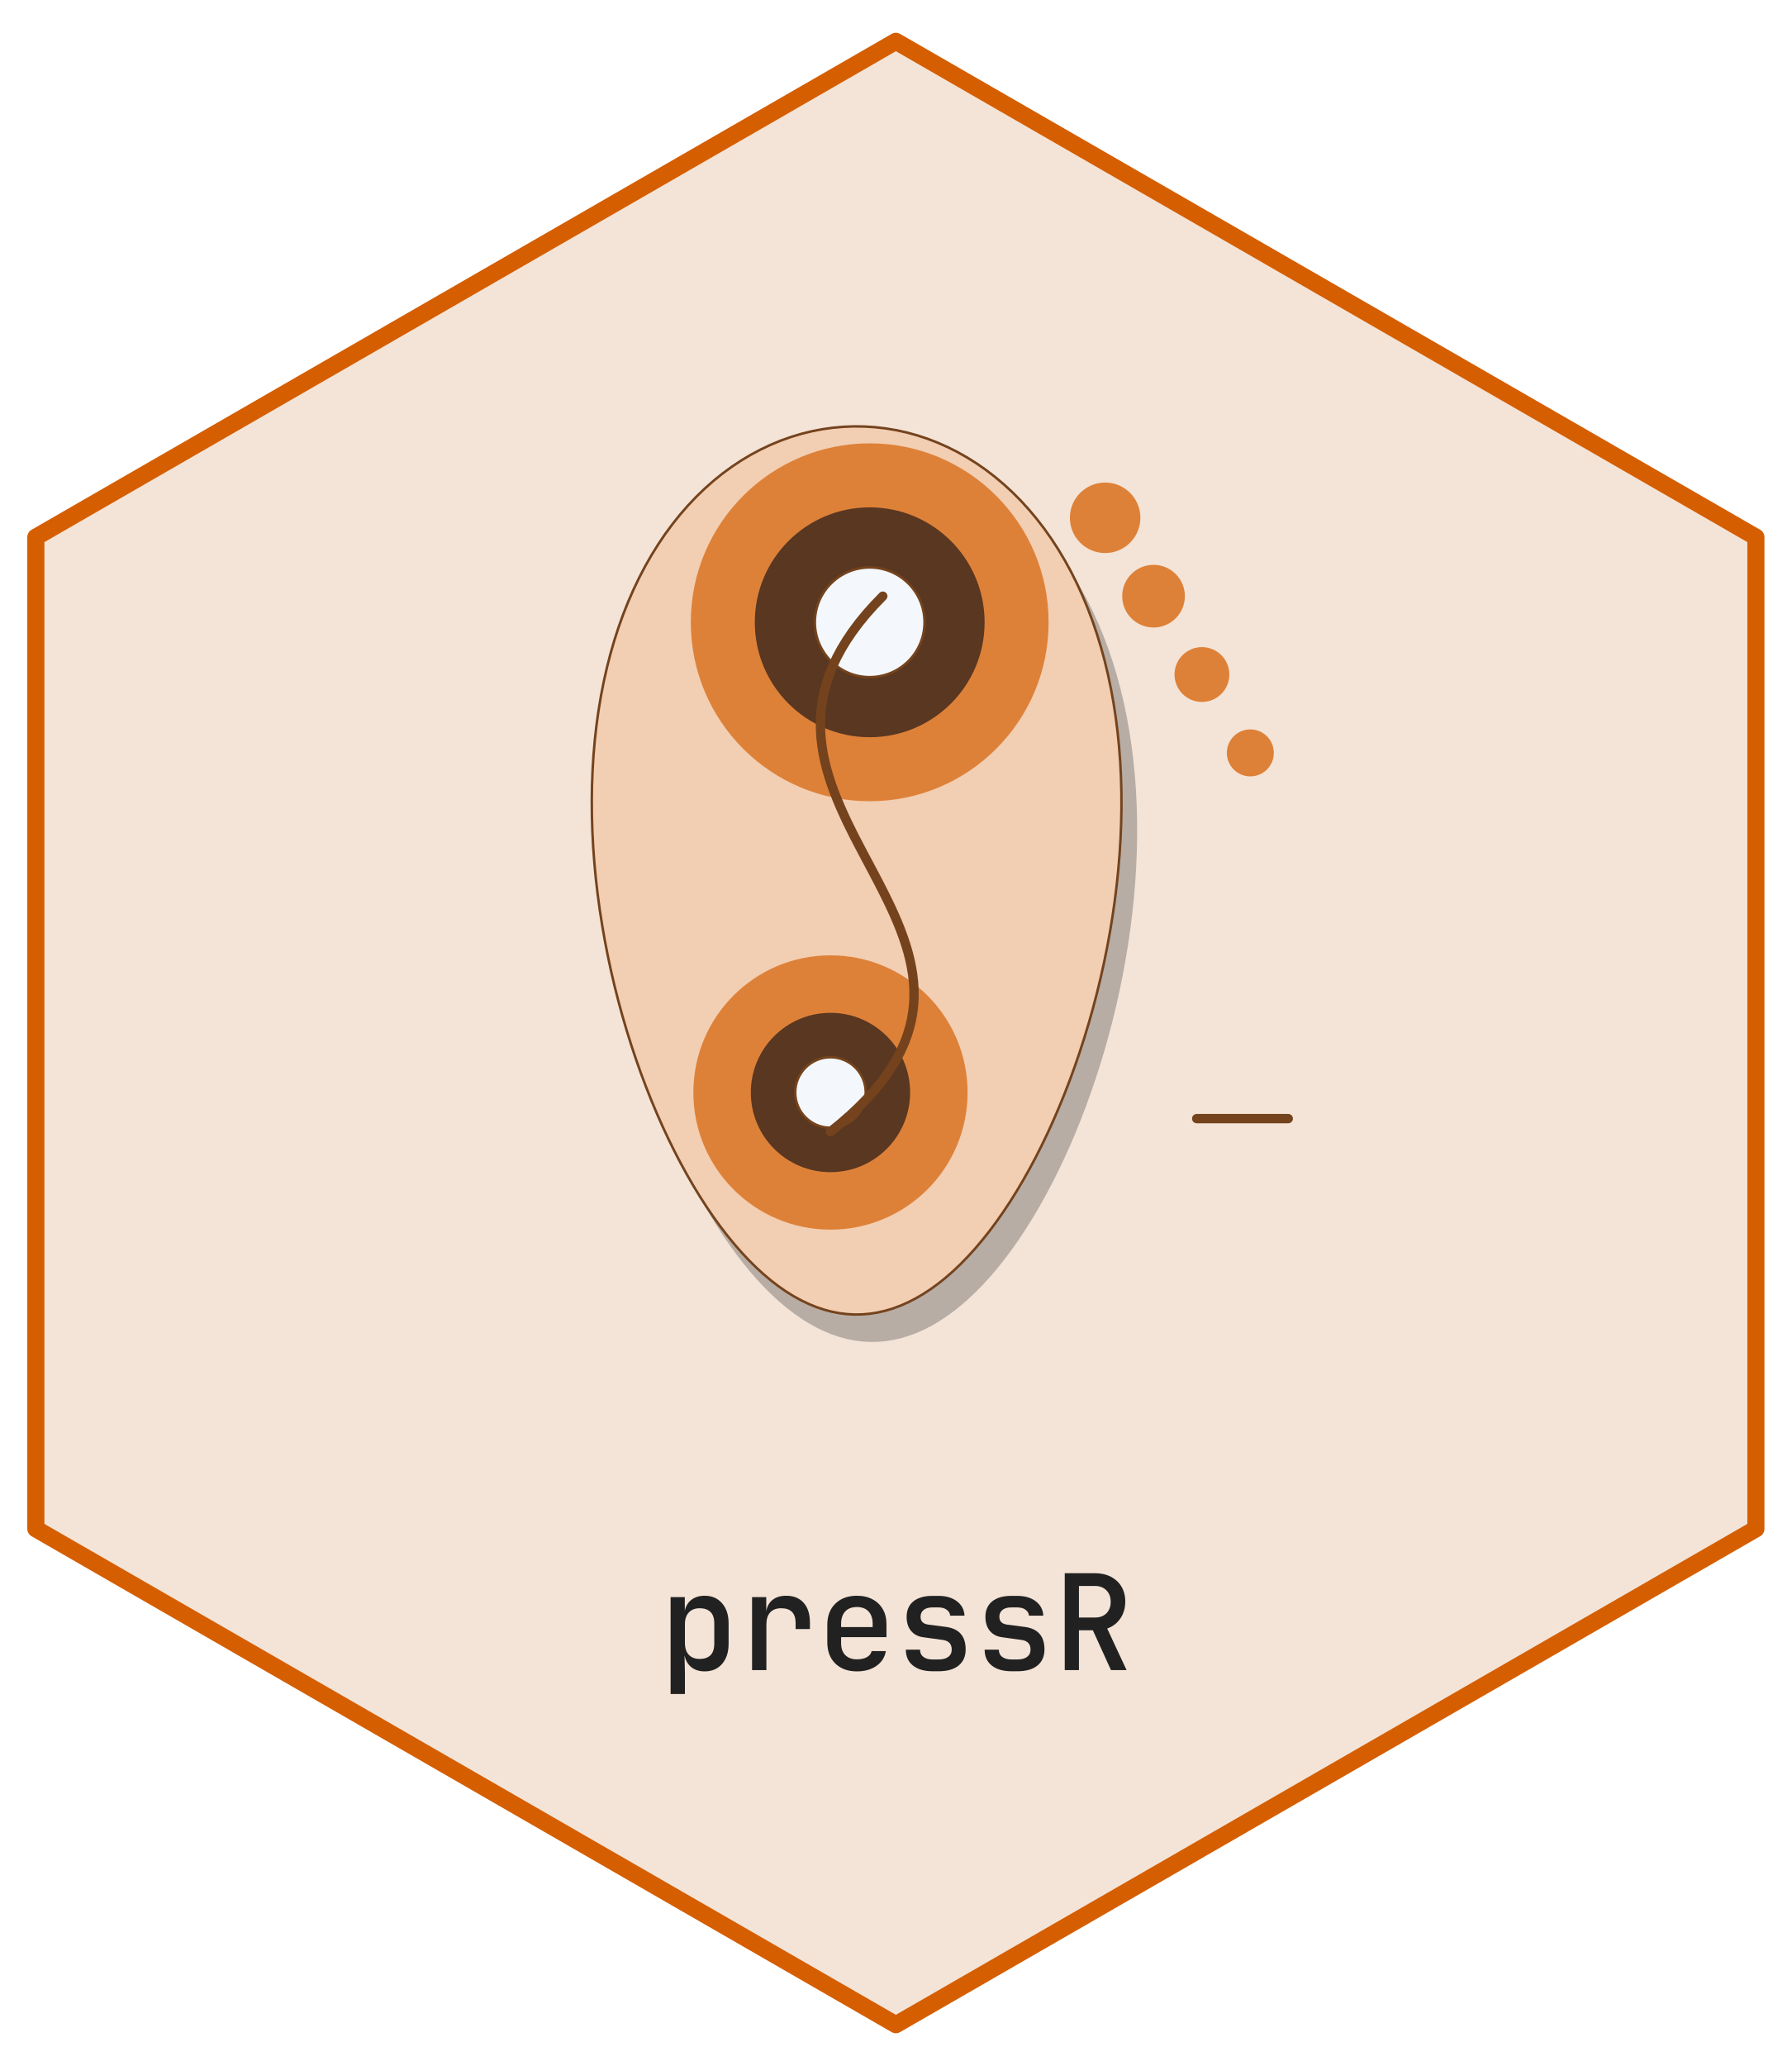
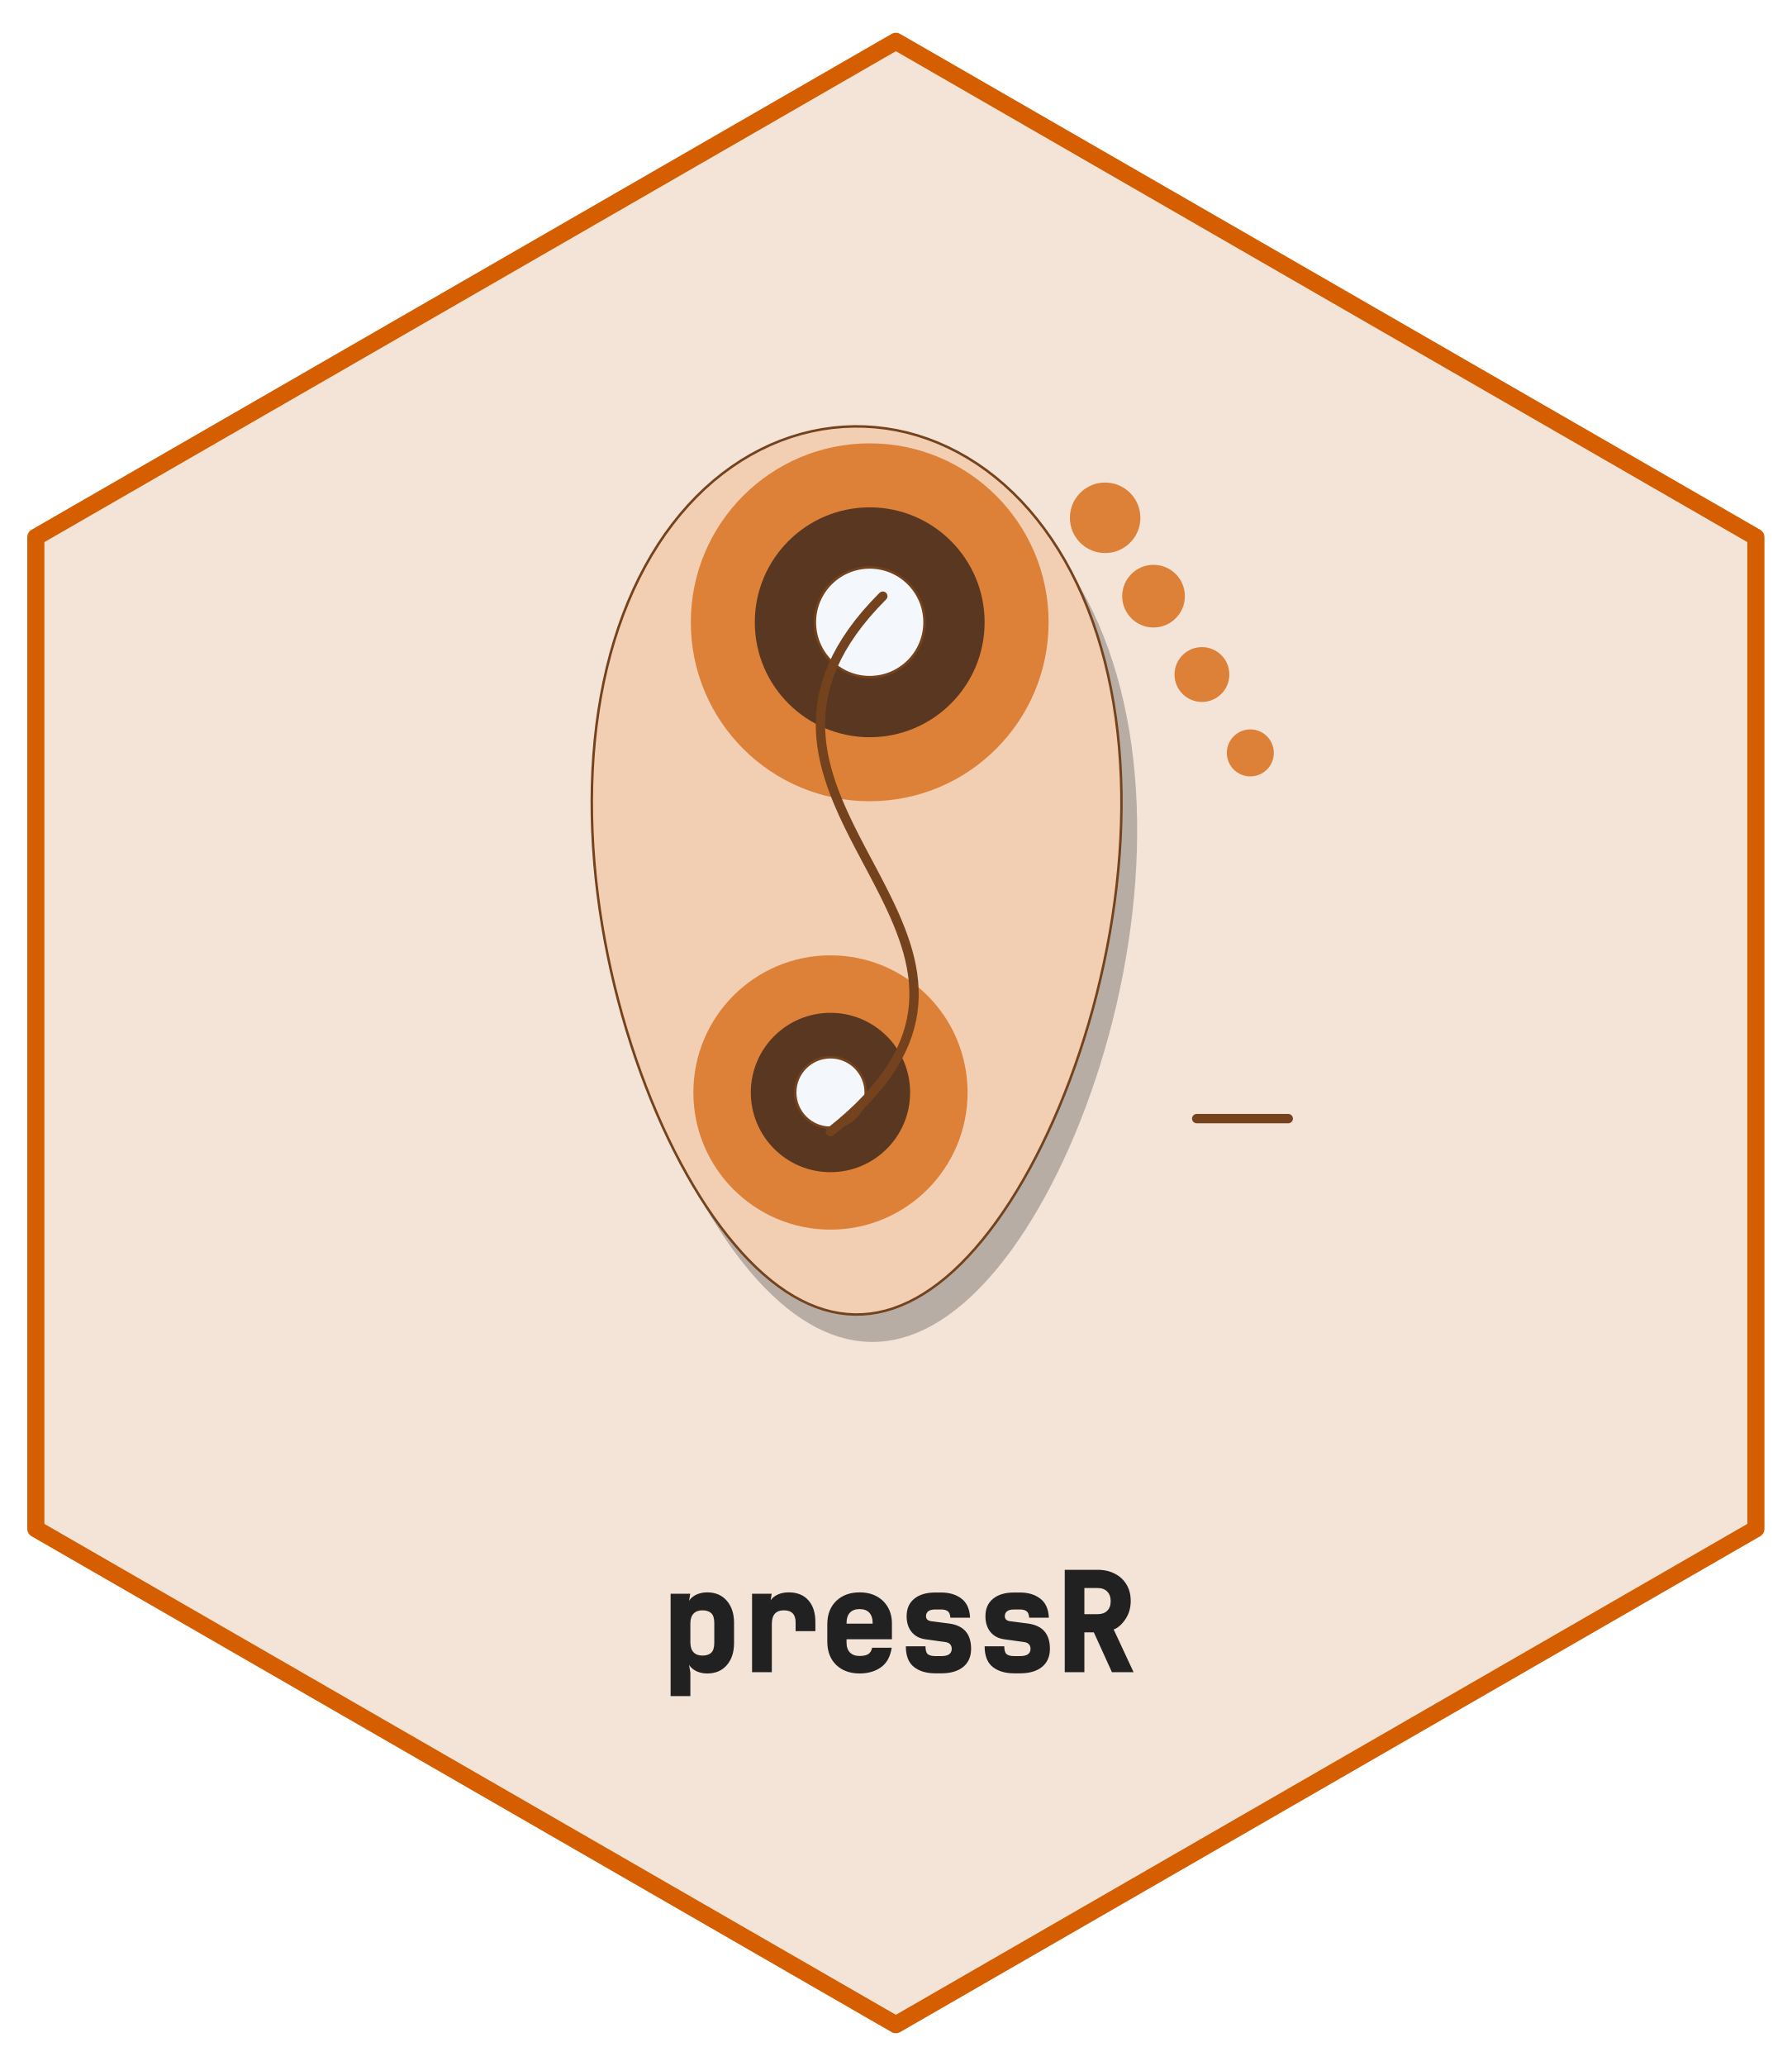
- <svg xmlns="http://www.w3.org/2000/svg" xmlns:xlink="http://www.w3.org/1999/xlink" width="432pt" height="498pt" viewBox="0 0 432 498">
+ <svg xmlns="http://www.w3.org/2000/svg" xmlns:xlink="http://www.w3.org/1999/xlink" width="432" height="498" viewBox="0 0 432 498">
  <defs>
    <g>
      <g id="glyph-0-0">
-         <path d="M 2.688 5.766 L 2.688 -17.594 L 6.109 -17.594 L 6.109 -14.266 C 6.348 -15.422 6.883 -16.316 7.719 -16.953 C 8.562 -17.598 9.625 -17.922 10.906 -17.922 C 12.656 -17.922 14.051 -17.316 15.094 -16.109 C 16.145 -14.898 16.672 -13.297 16.672 -11.297 L 16.672 -6.344 C 16.672 -4.312 16.145 -2.691 15.094 -1.484 C 14.051 -0.285 12.656 0.312 10.906 0.312 C 9.625 0.312 8.555 -0.02 7.703 -0.688 C 6.859 -1.363 6.316 -2.285 6.078 -3.453 L 6.047 -3.453 L 6.141 0.734 L 6.141 5.766 Z M 9.703 -2.688 C 10.805 -2.688 11.664 -2.977 12.281 -3.562 C 12.906 -4.156 13.219 -5.102 13.219 -6.406 L 13.219 -11.234 C 13.219 -12.516 12.906 -13.445 12.281 -14.031 C 11.664 -14.613 10.805 -14.906 9.703 -14.906 C 8.586 -14.906 7.711 -14.566 7.078 -13.891 C 6.453 -13.223 6.141 -12.285 6.141 -11.078 L 6.141 -6.562 C 6.141 -5.32 6.453 -4.363 7.078 -3.688 C 7.711 -3.02 8.586 -2.688 9.703 -2.688 Z M 9.703 -2.688 " />
+         <path d="M 2.688 5.766 L 2.688 -18.906 L 7.422 -18.906 L 6.766 -14.922 C 6.609 -16.328 7.008 -17.395 7.969 -18.125 C 8.938 -18.863 10.133 -19.234 11.562 -19.234 C 13.508 -19.234 15.066 -18.562 16.234 -17.219 C 17.398 -15.875 17.984 -14.117 17.984 -11.953 L 17.984 -7 C 17.984 -4.801 17.398 -3.031 16.234 -1.688 C 15.066 -0.352 13.508 0.312 11.562 0.312 C 10.125 0.312 8.922 -0.07 7.953 -0.844 C 6.984 -1.613 6.566 -2.691 6.703 -4.078 L 6.734 -4.078 L 7.453 0.078 L 7.453 5.766 Z M 10.359 -4 C 11.285 -4 11.992 -4.227 12.484 -4.688 C 12.973 -5.156 13.219 -5.945 13.219 -7.062 L 13.219 -11.891 C 13.219 -12.984 12.973 -13.758 12.484 -14.219 C 11.992 -14.676 11.285 -14.906 10.359 -14.906 C 9.43 -14.906 8.711 -14.633 8.203 -14.094 C 7.703 -13.551 7.453 -12.766 7.453 -11.734 L 7.453 -7.219 C 7.453 -6.156 7.703 -5.352 8.203 -4.812 C 8.711 -4.27 9.43 -4 10.359 -4 Z M 10.359 -4 " />
      </g>
      <g id="glyph-0-1">
-         <path d="M 3.328 0 L 3.328 -17.594 L 6.75 -17.594 L 6.75 -14.141 C 6.926 -15.316 7.426 -16.238 8.25 -16.906 C 9.082 -17.582 10.18 -17.922 11.547 -17.922 C 13.359 -17.922 14.766 -17.352 15.766 -16.219 C 16.773 -15.094 17.281 -13.504 17.281 -11.453 L 17.281 -9.891 L 13.828 -9.891 L 13.828 -11.359 C 13.828 -13.723 12.664 -14.906 10.344 -14.906 C 9.188 -14.906 8.301 -14.566 7.688 -13.891 C 7.082 -13.223 6.781 -12.25 6.781 -10.969 L 6.781 0 Z M 3.328 0 " />
+         <path d="M 3.328 0 L 3.328 -18.906 L 8.062 -18.906 L 7.406 -14.797 C 7.176 -16.203 7.535 -17.289 8.484 -18.062 C 9.441 -18.844 10.68 -19.234 12.203 -19.234 C 14.211 -19.234 15.781 -18.598 16.906 -17.328 C 18.031 -16.066 18.594 -14.328 18.594 -12.109 L 18.594 -9.891 L 13.828 -9.891 L 13.828 -12.016 C 13.828 -13.941 12.883 -14.906 11 -14.906 C 10.039 -14.906 9.316 -14.633 8.828 -14.094 C 8.336 -13.562 8.094 -12.738 8.094 -11.625 L 8.094 0 Z M 3.328 0 " />
      </g>
      <g id="glyph-0-2">
-         <path d="M 9.594 0.312 C 7.445 0.312 5.723 -0.312 4.422 -1.562 C 3.117 -2.82 2.469 -4.539 2.469 -6.719 L 2.469 -10.875 C 2.469 -13.051 3.117 -14.77 4.422 -16.031 C 5.723 -17.289 7.445 -17.922 9.594 -17.922 C 11.051 -17.922 12.312 -17.633 13.375 -17.062 C 14.438 -16.5 15.258 -15.707 15.844 -14.688 C 16.438 -13.664 16.734 -12.473 16.734 -11.109 L 16.734 -7.938 L 5.797 -7.938 L 5.797 -6.5 C 5.797 -5.258 6.133 -4.297 6.812 -3.609 C 7.5 -2.93 8.426 -2.594 9.594 -2.594 C 10.562 -2.594 11.363 -2.766 12 -3.109 C 12.633 -3.461 13.02 -3.953 13.156 -4.578 L 16.578 -4.578 C 16.336 -3.086 15.582 -1.898 14.312 -1.016 C 13.051 -0.129 11.477 0.312 9.594 0.312 Z M 5.797 -11.109 L 5.797 -10.375 L 13.406 -10.375 L 13.406 -11.141 C 13.406 -12.441 13.07 -13.441 12.406 -14.141 C 11.75 -14.848 10.812 -15.203 9.594 -15.203 C 8.383 -15.203 7.445 -14.844 6.781 -14.125 C 6.125 -13.414 5.797 -12.41 5.797 -11.109 Z M 5.797 -11.109 " />
+         <path d="M 10.25 0.312 C 7.926 0.312 6.047 -0.375 4.609 -1.75 C 3.18 -3.133 2.469 -5.008 2.469 -7.375 L 2.469 -11.531 C 2.469 -13.895 3.18 -15.77 4.609 -17.156 C 6.047 -18.539 7.926 -19.234 10.25 -19.234 C 11.82 -19.234 13.188 -18.922 14.344 -18.297 C 15.508 -17.672 16.414 -16.797 17.062 -15.672 C 17.719 -14.547 18.047 -13.242 18.047 -11.766 L 18.047 -7.938 L 7.109 -7.938 L 7.109 -7.156 C 7.109 -6.094 7.383 -5.285 7.938 -4.734 C 8.488 -4.18 9.258 -3.906 10.25 -3.906 C 11.102 -3.906 11.781 -4.039 12.281 -4.312 C 12.781 -4.594 13.113 -5.117 13.281 -5.891 L 18 -5.891 C 17.656 -3.711 16.781 -2.133 15.375 -1.156 C 13.977 -0.176 12.27 0.312 10.25 0.312 Z M 7.109 -11.766 L 7.109 -11.688 L 13.406 -11.688 L 13.406 -11.797 C 13.406 -12.922 13.133 -13.77 12.594 -14.344 C 12.062 -14.914 11.281 -15.203 10.25 -15.203 C 9.227 -15.203 8.445 -14.91 7.906 -14.328 C 7.375 -13.754 7.109 -12.898 7.109 -11.766 Z M 7.109 -11.766 " />
      </g>
      <g id="glyph-0-3">
-         <path d="M 8.891 0.281 C 6.867 0.281 5.281 -0.176 4.125 -1.094 C 2.977 -2.008 2.406 -3.285 2.406 -4.922 L 5.828 -4.922 C 5.828 -4.18 6.094 -3.602 6.625 -3.188 C 7.156 -2.77 7.91 -2.562 8.891 -2.562 L 10.297 -2.562 C 11.305 -2.562 12.086 -2.77 12.641 -3.188 C 13.191 -3.602 13.469 -4.191 13.469 -4.953 C 13.469 -6.297 12.754 -7.066 11.328 -7.266 L 6.688 -7.906 C 5.383 -8.07 4.375 -8.586 3.656 -9.453 C 2.945 -10.316 2.594 -11.441 2.594 -12.828 C 2.594 -14.43 3.133 -15.676 4.219 -16.562 C 5.312 -17.445 6.848 -17.891 8.828 -17.891 L 10.266 -17.891 C 12.109 -17.891 13.598 -17.453 14.734 -16.578 C 15.879 -15.703 16.484 -14.551 16.547 -13.125 L 13.094 -13.125 C 13.051 -13.695 12.773 -14.172 12.266 -14.547 C 11.766 -14.922 11.098 -15.109 10.266 -15.109 L 8.828 -15.109 C 7.91 -15.109 7.203 -14.906 6.703 -14.5 C 6.203 -14.094 5.953 -13.547 5.953 -12.859 C 5.953 -11.773 6.562 -11.145 7.781 -10.969 L 12.125 -10.406 C 15.258 -9.977 16.828 -8.172 16.828 -4.984 C 16.828 -3.305 16.258 -2.008 15.125 -1.094 C 14 -0.176 12.391 0.281 10.297 0.281 Z M 8.891 0.281 " />
+         <path d="M 9.547 0.281 C 7.367 0.281 5.633 -0.234 4.344 -1.266 C 3.051 -2.297 2.406 -3.953 2.406 -6.234 L 7.141 -6.234 C 7.141 -5.266 7.332 -4.629 7.719 -4.328 C 8.113 -4.023 8.723 -3.875 9.547 -3.875 L 10.953 -3.875 C 11.816 -3.875 12.453 -4.023 12.859 -4.328 C 13.266 -4.641 13.469 -5.066 13.469 -5.609 C 13.469 -6.566 12.941 -7.117 11.891 -7.266 L 7.25 -7.906 C 5.781 -8.094 4.633 -8.68 3.812 -9.672 C 3 -10.672 2.594 -11.941 2.594 -13.484 C 2.594 -15.297 3.207 -16.703 4.438 -17.703 C 5.664 -18.703 7.348 -19.203 9.484 -19.203 L 10.922 -19.203 C 12.91 -19.203 14.547 -18.707 15.828 -17.719 C 17.109 -16.738 17.797 -15.207 17.891 -13.125 L 13.141 -13.125 C 13.086 -13.906 12.875 -14.43 12.5 -14.703 C 12.133 -14.973 11.609 -15.109 10.922 -15.109 L 9.484 -15.109 C 8.723 -15.109 8.16 -14.961 7.797 -14.672 C 7.441 -14.379 7.266 -13.992 7.266 -13.516 C 7.266 -12.805 7.688 -12.395 8.531 -12.281 L 12.875 -11.719 C 16.383 -11.238 18.141 -9.211 18.141 -5.641 C 18.141 -3.754 17.504 -2.297 16.234 -1.266 C 14.961 -0.234 13.203 0.281 10.953 0.281 Z M 9.547 0.281 " />
      </g>
      <g id="glyph-0-4">
-         <path d="M 2.719 0 L 2.719 -23.359 L 10.016 -23.359 C 11.461 -23.359 12.734 -23.07 13.828 -22.5 C 14.93 -21.938 15.785 -21.145 16.391 -20.125 C 17.004 -19.102 17.312 -17.898 17.312 -16.516 C 17.312 -14.953 16.914 -13.594 16.125 -12.438 C 15.332 -11.289 14.273 -10.484 12.953 -10.016 L 17.625 0 L 13.859 0 L 9.5 -9.594 L 6.141 -9.594 L 6.141 0 Z M 6.141 -12.672 L 10.016 -12.672 C 11.172 -12.672 12.086 -13.008 12.766 -13.688 C 13.453 -14.375 13.797 -15.297 13.797 -16.453 C 13.797 -17.617 13.445 -18.547 12.75 -19.234 C 12.062 -19.93 11.148 -20.281 10.016 -20.281 L 6.141 -20.281 Z M 6.141 -12.672 " />
+         <path d="M 2.719 0 L 2.719 -24.672 L 10.672 -24.672 C 12.223 -24.672 13.598 -24.359 14.797 -23.734 C 16.004 -23.117 16.941 -22.25 17.609 -21.125 C 18.285 -20 18.625 -18.68 18.625 -17.172 C 18.625 -15.473 18.188 -13.988 17.312 -12.719 C 16.445 -11.457 15.516 -10.648 14.516 -10.297 L 19.312 0 L 14.094 0 L 9.734 -9.594 L 7.453 -9.594 L 7.453 0 Z M 7.453 -13.984 L 10.672 -13.984 C 11.648 -13.984 12.414 -14.258 12.969 -14.812 C 13.52 -15.363 13.797 -16.129 13.797 -17.109 C 13.797 -18.098 13.516 -18.875 12.953 -19.438 C 12.391 -20 11.629 -20.281 10.672 -20.281 L 7.453 -20.281 Z M 7.453 -13.984 " />
      </g>
    </g>
  </defs>
  <path fill-rule="nonzero" fill="rgb(95.686%, 89.412%, 84.314%)" fill-opacity="1" stroke-width="4.125" stroke-linecap="round" stroke-linejoin="round" stroke="rgb(83.529%, 36.863%, 0%)" stroke-opacity="1" stroke-miterlimit="10" d="M 216 9.961 L 423.359 129.48 L 423.359 368.52 L 216 488.039 L 8.641 368.52 L 8.641 129.48 Z M 216 9.961 " />
  <path fill-rule="nonzero" fill="rgb(1.176%, 3.922%, 7.059%)" fill-opacity="0.251" d="M 273.395 216.43 L 273.711 212.672 L 273.945 208.922 L 274.102 205.18 L 274.172 201.449 L 274.16 197.738 L 274.066 194.051 L 273.883 190.391 L 273.613 186.766 L 273.254 183.172 L 272.809 179.621 L 272.273 176.117 L 271.648 172.664 L 270.934 169.262 L 270.129 165.918 L 269.238 162.637 L 268.258 159.422 L 267.188 156.277 L 266.027 153.207 L 264.785 150.215 L 263.457 147.305 L 262.043 144.477 L 260.551 141.742 L 258.973 139.098 L 257.32 136.547 L 255.59 134.094 L 253.785 131.746 L 251.91 129.5 L 249.965 127.359 L 247.953 125.332 L 245.879 123.414 L 243.746 121.613 L 241.555 119.93 L 239.312 118.363 L 237.02 116.918 L 234.68 115.594 L 232.301 114.395 L 229.883 113.324 L 227.43 112.375 L 224.949 111.559 L 222.441 110.871 L 219.914 110.312 L 217.371 109.883 L 214.812 109.59 L 212.25 109.422 L 209.68 109.391 L 207.113 109.488 L 204.555 109.719 L 202.004 110.082 L 199.465 110.574 L 196.949 111.199 L 194.453 111.953 L 191.988 112.832 L 189.551 113.844 L 187.152 114.98 L 184.793 116.238 L 182.477 117.625 L 180.207 119.129 L 177.988 120.758 L 175.828 122.5 L 173.723 124.359 L 171.68 126.332 L 169.703 128.418 L 167.789 130.609 L 165.949 132.906 L 164.184 135.309 L 162.492 137.809 L 160.875 140.406 L 159.34 143.098 L 157.887 145.879 L 156.516 148.75 L 155.23 151.703 L 154.027 154.734 L 152.914 157.84 L 151.891 161.02 L 150.953 164.27 L 150.105 167.582 L 149.344 170.953 L 148.676 174.383 L 148.094 177.863 L 147.605 181.391 L 147.203 184.965 L 146.891 188.574 L 146.664 192.219 L 146.523 195.891 L 146.469 199.59 L 146.5 203.312 L 146.613 207.047 L 146.809 210.797 L 147.086 214.551 L 147.438 218.309 L 147.871 222.062 L 148.375 225.812 L 148.953 229.547 L 149.605 233.27 L 150.324 236.969 L 151.109 240.641 L 151.961 244.285 L 152.875 247.895 L 153.848 251.469 L 154.879 254.996 L 155.965 258.477 L 157.105 261.906 L 158.301 265.277 L 159.539 268.59 L 160.828 271.84 L 162.16 275.02 L 163.535 278.125 L 164.949 281.16 L 166.402 284.109 L 167.891 286.98 L 169.414 289.762 L 170.965 292.453 L 172.551 295.051 L 174.164 297.551 L 175.801 299.953 L 177.461 302.25 L 179.148 304.441 L 180.852 306.527 L 182.578 308.5 L 184.32 310.359 L 186.082 312.102 L 187.855 313.73 L 189.645 315.234 L 191.441 316.621 L 193.254 317.879 L 195.074 319.016 L 196.902 320.027 L 198.742 320.906 L 200.582 321.66 L 202.434 322.285 L 204.285 322.777 L 206.141 323.141 L 208 323.371 L 209.859 323.469 L 211.719 323.438 L 213.578 323.273 L 215.434 322.977 L 217.289 322.547 L 219.141 321.988 L 220.984 321.301 L 222.824 320.484 L 224.66 319.539 L 226.484 318.465 L 228.301 317.266 L 230.105 315.941 L 231.898 314.496 L 233.68 312.93 L 235.449 311.246 L 237.199 309.445 L 238.934 307.527 L 240.648 305.5 L 242.344 303.359 L 244.02 301.113 L 245.668 298.766 L 247.293 296.312 L 248.891 293.762 L 250.461 291.117 L 252 288.383 L 253.504 285.555 L 254.977 282.645 L 256.41 279.652 L 257.805 276.582 L 259.16 273.438 L 260.469 270.223 L 261.734 266.941 L 262.949 263.598 L 264.117 260.195 L 265.23 256.742 L 266.293 253.238 L 267.293 249.688 L 268.238 246.094 L 269.121 242.469 L 269.938 238.809 L 270.691 235.121 L 271.375 231.41 L 271.992 227.68 L 272.535 223.938 L 273.004 220.188 Z M 273.395 216.43 " />
  <path fill-rule="nonzero" fill="rgb(94.902%, 80.784%, 69.804%)" fill-opacity="1" stroke-width="0.6" stroke-linecap="round" stroke-linejoin="round" stroke="rgb(45.49%, 26.275%, 11.373%)" stroke-opacity="1" stroke-miterlimit="10" d="M 269.609 209.816 L 269.926 206.062 L 270.16 202.309 L 270.316 198.566 L 270.391 194.84 L 270.379 191.129 L 270.281 187.441 L 270.098 183.781 L 269.828 180.152 L 269.469 176.562 L 269.023 173.012 L 268.488 169.508 L 267.863 166.051 L 267.148 162.648 L 266.348 159.305 L 265.453 156.027 L 264.473 152.812 L 263.402 149.668 L 262.246 146.598 L 261 143.602 L 259.672 140.691 L 258.262 137.867 L 256.766 135.129 L 255.191 132.484 L 253.535 129.934 L 251.805 127.484 L 250 125.133 L 248.125 122.887 L 246.18 120.75 L 244.168 118.719 L 242.094 116.805 L 239.961 115.004 L 237.77 113.316 L 235.527 111.75 L 233.234 110.305 L 230.895 108.984 L 228.516 107.785 L 226.098 106.711 L 223.645 105.766 L 221.164 104.949 L 218.66 104.258 L 216.129 103.699 L 213.586 103.273 L 211.031 102.977 L 208.465 102.812 L 205.898 102.777 L 203.332 102.879 L 200.77 103.109 L 198.219 103.469 L 195.68 103.965 L 193.164 104.586 L 190.668 105.34 L 188.203 106.223 L 185.766 107.23 L 183.367 108.367 L 181.008 109.629 L 178.691 111.012 L 176.422 112.52 L 174.207 114.145 L 172.043 115.891 L 169.938 117.75 L 167.895 119.723 L 165.918 121.805 L 164.008 123.996 L 162.168 126.297 L 160.398 128.695 L 158.707 131.199 L 157.09 133.797 L 155.555 136.488 L 154.102 139.27 L 152.73 142.137 L 151.445 145.09 L 150.246 148.121 L 149.129 151.23 L 148.105 154.41 L 147.168 157.656 L 146.32 160.969 L 145.562 164.344 L 144.891 167.773 L 144.312 171.254 L 143.82 174.781 L 143.418 178.352 L 143.105 181.961 L 142.879 185.605 L 142.738 189.281 L 142.684 192.98 L 142.715 196.699 L 142.828 200.438 L 143.023 204.184 L 143.301 207.941 L 143.652 211.695 L 144.086 215.453 L 144.59 219.199 L 145.172 222.938 L 145.82 226.656 L 146.539 230.355 L 147.324 234.031 L 148.176 237.676 L 149.09 241.285 L 150.062 244.855 L 151.094 248.383 L 152.184 251.863 L 153.324 255.293 L 154.516 258.668 L 155.758 261.98 L 157.043 265.227 L 158.375 268.406 L 159.75 271.516 L 161.164 274.547 L 162.617 277.5 L 164.105 280.367 L 165.629 283.148 L 167.184 285.84 L 168.766 288.438 L 170.379 290.941 L 172.016 293.34 L 173.68 295.641 L 175.363 297.832 L 177.07 299.914 L 178.793 301.887 L 180.535 303.746 L 182.297 305.492 L 184.07 307.117 L 185.859 308.625 L 187.66 310.008 L 189.469 311.27 L 191.289 312.406 L 193.121 313.414 L 194.957 314.297 L 196.801 315.051 L 198.648 315.672 L 200.5 316.168 L 202.355 316.527 L 204.215 316.758 L 206.074 316.859 L 207.934 316.824 L 209.793 316.66 L 211.648 316.363 L 213.504 315.938 L 215.355 315.379 L 217.199 314.688 L 219.043 313.871 L 220.875 312.926 L 222.699 311.852 L 224.516 310.652 L 226.32 309.332 L 228.117 307.887 L 229.898 306.32 L 231.664 304.633 L 233.414 302.832 L 235.148 300.918 L 236.863 298.887 L 238.562 296.75 L 240.234 294.504 L 241.883 292.152 L 243.512 289.703 L 245.109 287.152 L 246.676 284.508 L 248.215 281.77 L 249.723 278.945 L 251.191 276.035 L 252.625 273.039 L 254.02 269.969 L 255.375 266.824 L 256.684 263.609 L 257.949 260.332 L 259.164 256.988 L 260.332 253.586 L 261.445 250.129 L 262.508 246.625 L 263.512 243.074 L 264.453 239.484 L 265.336 235.855 L 266.156 232.195 L 266.906 228.508 L 267.594 224.797 L 268.207 221.07 L 268.75 217.328 L 269.219 213.574 Z M 269.609 209.816 " />
  <path fill-rule="nonzero" fill="rgb(87.059%, 50.588%, 21.961%)" fill-opacity="1" d="M 233.289 263.34 C 233.289 281.598 218.488 296.398 200.23 296.398 C 181.977 296.398 167.176 281.598 167.176 263.34 C 167.176 245.082 181.977 230.281 200.23 230.281 C 218.488 230.281 233.289 245.082 233.289 263.34 " />
  <path fill-rule="nonzero" fill="rgb(34.902%, 21.569%, 12.941%)" fill-opacity="1" d="M 219.438 263.34 C 219.438 273.945 210.84 282.547 200.23 282.547 C 189.625 282.547 181.027 273.945 181.027 263.34 C 181.027 252.734 189.625 244.137 200.23 244.137 C 210.84 244.137 219.438 252.734 219.438 263.34 " />
  <path fill-rule="nonzero" fill="rgb(95.686%, 97.255%, 98.824%)" fill-opacity="1" stroke-width="0.6" stroke-linecap="round" stroke-linejoin="round" stroke="rgb(45.49%, 26.275%, 11.373%)" stroke-opacity="1" stroke-miterlimit="10" d="M 208.734 263.34 C 208.734 268.035 204.926 271.84 200.23 271.84 C 195.539 271.84 191.73 268.035 191.73 263.34 C 191.73 258.645 195.539 254.84 200.23 254.84 C 204.926 254.84 208.734 258.645 208.734 263.34 " />
  <path fill-rule="nonzero" fill="rgb(87.059%, 50.588%, 21.961%)" fill-opacity="1" d="M 252.824 150 C 252.824 173.82 233.516 193.133 209.691 193.133 C 185.871 193.133 166.559 173.82 166.559 150 C 166.559 126.18 185.871 106.867 209.691 106.867 C 233.516 106.867 252.824 126.18 252.824 150 " />
  <path fill-rule="nonzero" fill="rgb(34.902%, 21.569%, 12.941%)" fill-opacity="1" d="M 237.398 150 C 237.398 165.301 224.992 177.707 209.691 177.707 C 194.391 177.707 181.988 165.301 181.988 150 C 181.988 134.699 194.391 122.293 209.691 122.293 C 224.992 122.293 237.398 134.699 237.398 150 " />
  <path fill-rule="nonzero" fill="rgb(95.686%, 97.255%, 98.824%)" fill-opacity="1" stroke-width="0.6" stroke-linecap="round" stroke-linejoin="round" stroke="rgb(45.49%, 26.275%, 11.373%)" stroke-opacity="1" stroke-miterlimit="10" d="M 222.914 150 C 222.914 157.301 216.996 163.223 209.691 163.223 C 202.391 163.223 196.469 157.301 196.469 150 C 196.469 142.695 202.391 136.777 209.691 136.777 C 216.996 136.777 222.914 142.695 222.914 150 " />
  <path fill="none" stroke-width="2.25" stroke-linecap="round" stroke-linejoin="round" stroke="rgb(45.49%, 26.275%, 11.373%)" stroke-opacity="1" stroke-miterlimit="10" d="M 200.23 272.785 L 202.738 270.742 L 205.051 268.719 L 207.18 266.711 L 209.121 264.723 L 210.891 262.754 L 212.488 260.801 L 213.918 258.863 L 215.191 256.941 L 216.309 255.031 L 217.277 253.141 L 218.105 251.258 L 218.797 249.391 L 219.352 247.539 L 219.785 245.695 L 220.098 243.863 L 220.293 242.039 L 220.379 240.227 L 220.363 238.426 L 220.25 236.633 L 220.043 234.844 L 219.746 233.066 L 219.371 231.293 L 218.922 229.523 L 218.398 227.762 L 217.812 226.004 L 217.168 224.254 L 216.469 222.504 L 215.723 220.758 L 214.934 219.012 L 214.105 217.27 L 213.25 215.527 L 212.367 213.785 L 211.465 212.039 L 210.551 210.297 L 209.625 208.551 L 208.695 206.805 L 207.77 205.055 L 206.852 203.301 L 205.945 201.543 L 205.062 199.777 L 204.199 198.008 L 203.371 196.234 L 202.578 194.453 L 201.824 192.664 L 201.117 190.867 L 200.465 189.062 L 199.871 187.246 L 199.34 185.422 L 198.879 183.59 L 198.492 181.742 L 198.188 179.883 L 197.969 178.012 L 197.84 176.129 L 197.812 174.234 L 197.883 172.32 L 198.066 170.395 L 198.359 168.453 L 198.777 166.496 L 199.316 164.52 L 199.988 162.527 L 200.797 160.516 L 201.746 158.488 L 202.844 156.438 L 204.098 154.371 L 205.508 152.281 L 207.082 150.168 L 208.824 148.035 L 210.746 145.883 L 212.848 143.703 " />
  <path fill-rule="nonzero" fill="rgb(87.059%, 50.588%, 21.961%)" fill-opacity="1" d="M 274.957 124.812 C 274.957 129.508 271.152 133.312 266.457 133.312 C 261.762 133.312 257.957 129.508 257.957 124.812 C 257.957 120.117 261.762 116.312 266.457 116.312 C 271.152 116.312 274.957 120.117 274.957 124.812 " />
  <path fill-rule="nonzero" fill="rgb(87.059%, 50.588%, 21.961%)" fill-opacity="1" d="M 285.684 143.703 C 285.684 147.875 282.301 151.258 278.125 151.258 C 273.953 151.258 270.57 147.875 270.57 143.703 C 270.57 139.531 273.953 136.148 278.125 136.148 C 282.301 136.148 285.684 139.531 285.684 143.703 " />
  <path fill-rule="nonzero" fill="rgb(87.059%, 50.588%, 21.961%)" fill-opacity="1" d="M 296.406 162.594 C 296.406 166.246 293.445 169.203 289.793 169.203 C 286.145 169.203 283.184 166.246 283.184 162.594 C 283.184 158.941 286.145 155.98 289.793 155.98 C 293.445 155.98 296.406 158.941 296.406 162.594 " />
  <path fill-rule="nonzero" fill="rgb(87.059%, 50.588%, 21.961%)" fill-opacity="1" d="M 307.129 181.484 C 307.129 184.613 304.594 187.148 301.461 187.148 C 298.332 187.148 295.797 184.613 295.797 181.484 C 295.797 178.352 298.332 175.816 301.461 175.816 C 304.594 175.816 307.129 178.352 307.129 181.484 " />
  <path fill="none" stroke-width="2.25" stroke-linecap="round" stroke-linejoin="round" stroke="rgb(45.49%, 26.275%, 11.373%)" stroke-opacity="1" stroke-miterlimit="10" d="M 288.531 269.637 L 310.609 269.637 " />
  <g fill="rgb(12.941%, 12.941%, 12.941%)" fill-opacity="1">
-     <use xlink:href="#glyph-0-0" x="159" y="402.569" />
-     <use xlink:href="#glyph-0-1" x="178" y="402.569" />
-     <use xlink:href="#glyph-0-2" x="197" y="402.569" />
-     <use xlink:href="#glyph-0-3" x="216" y="402.569" />
-     <use xlink:href="#glyph-0-3" x="235" y="402.569" />
-     <use xlink:href="#glyph-0-4" x="254" y="402.569" />
+     <use xlink:href="#glyph-0-0" x="159" y="403.069" />
+     <use xlink:href="#glyph-0-1" x="178" y="403.069" />
+     <use xlink:href="#glyph-0-2" x="197" y="403.069" />
+     <use xlink:href="#glyph-0-3" x="216" y="403.069" />
+     <use xlink:href="#glyph-0-3" x="235" y="403.069" />
+     <use xlink:href="#glyph-0-4" x="254" y="403.069" />
  </g>
</svg>
